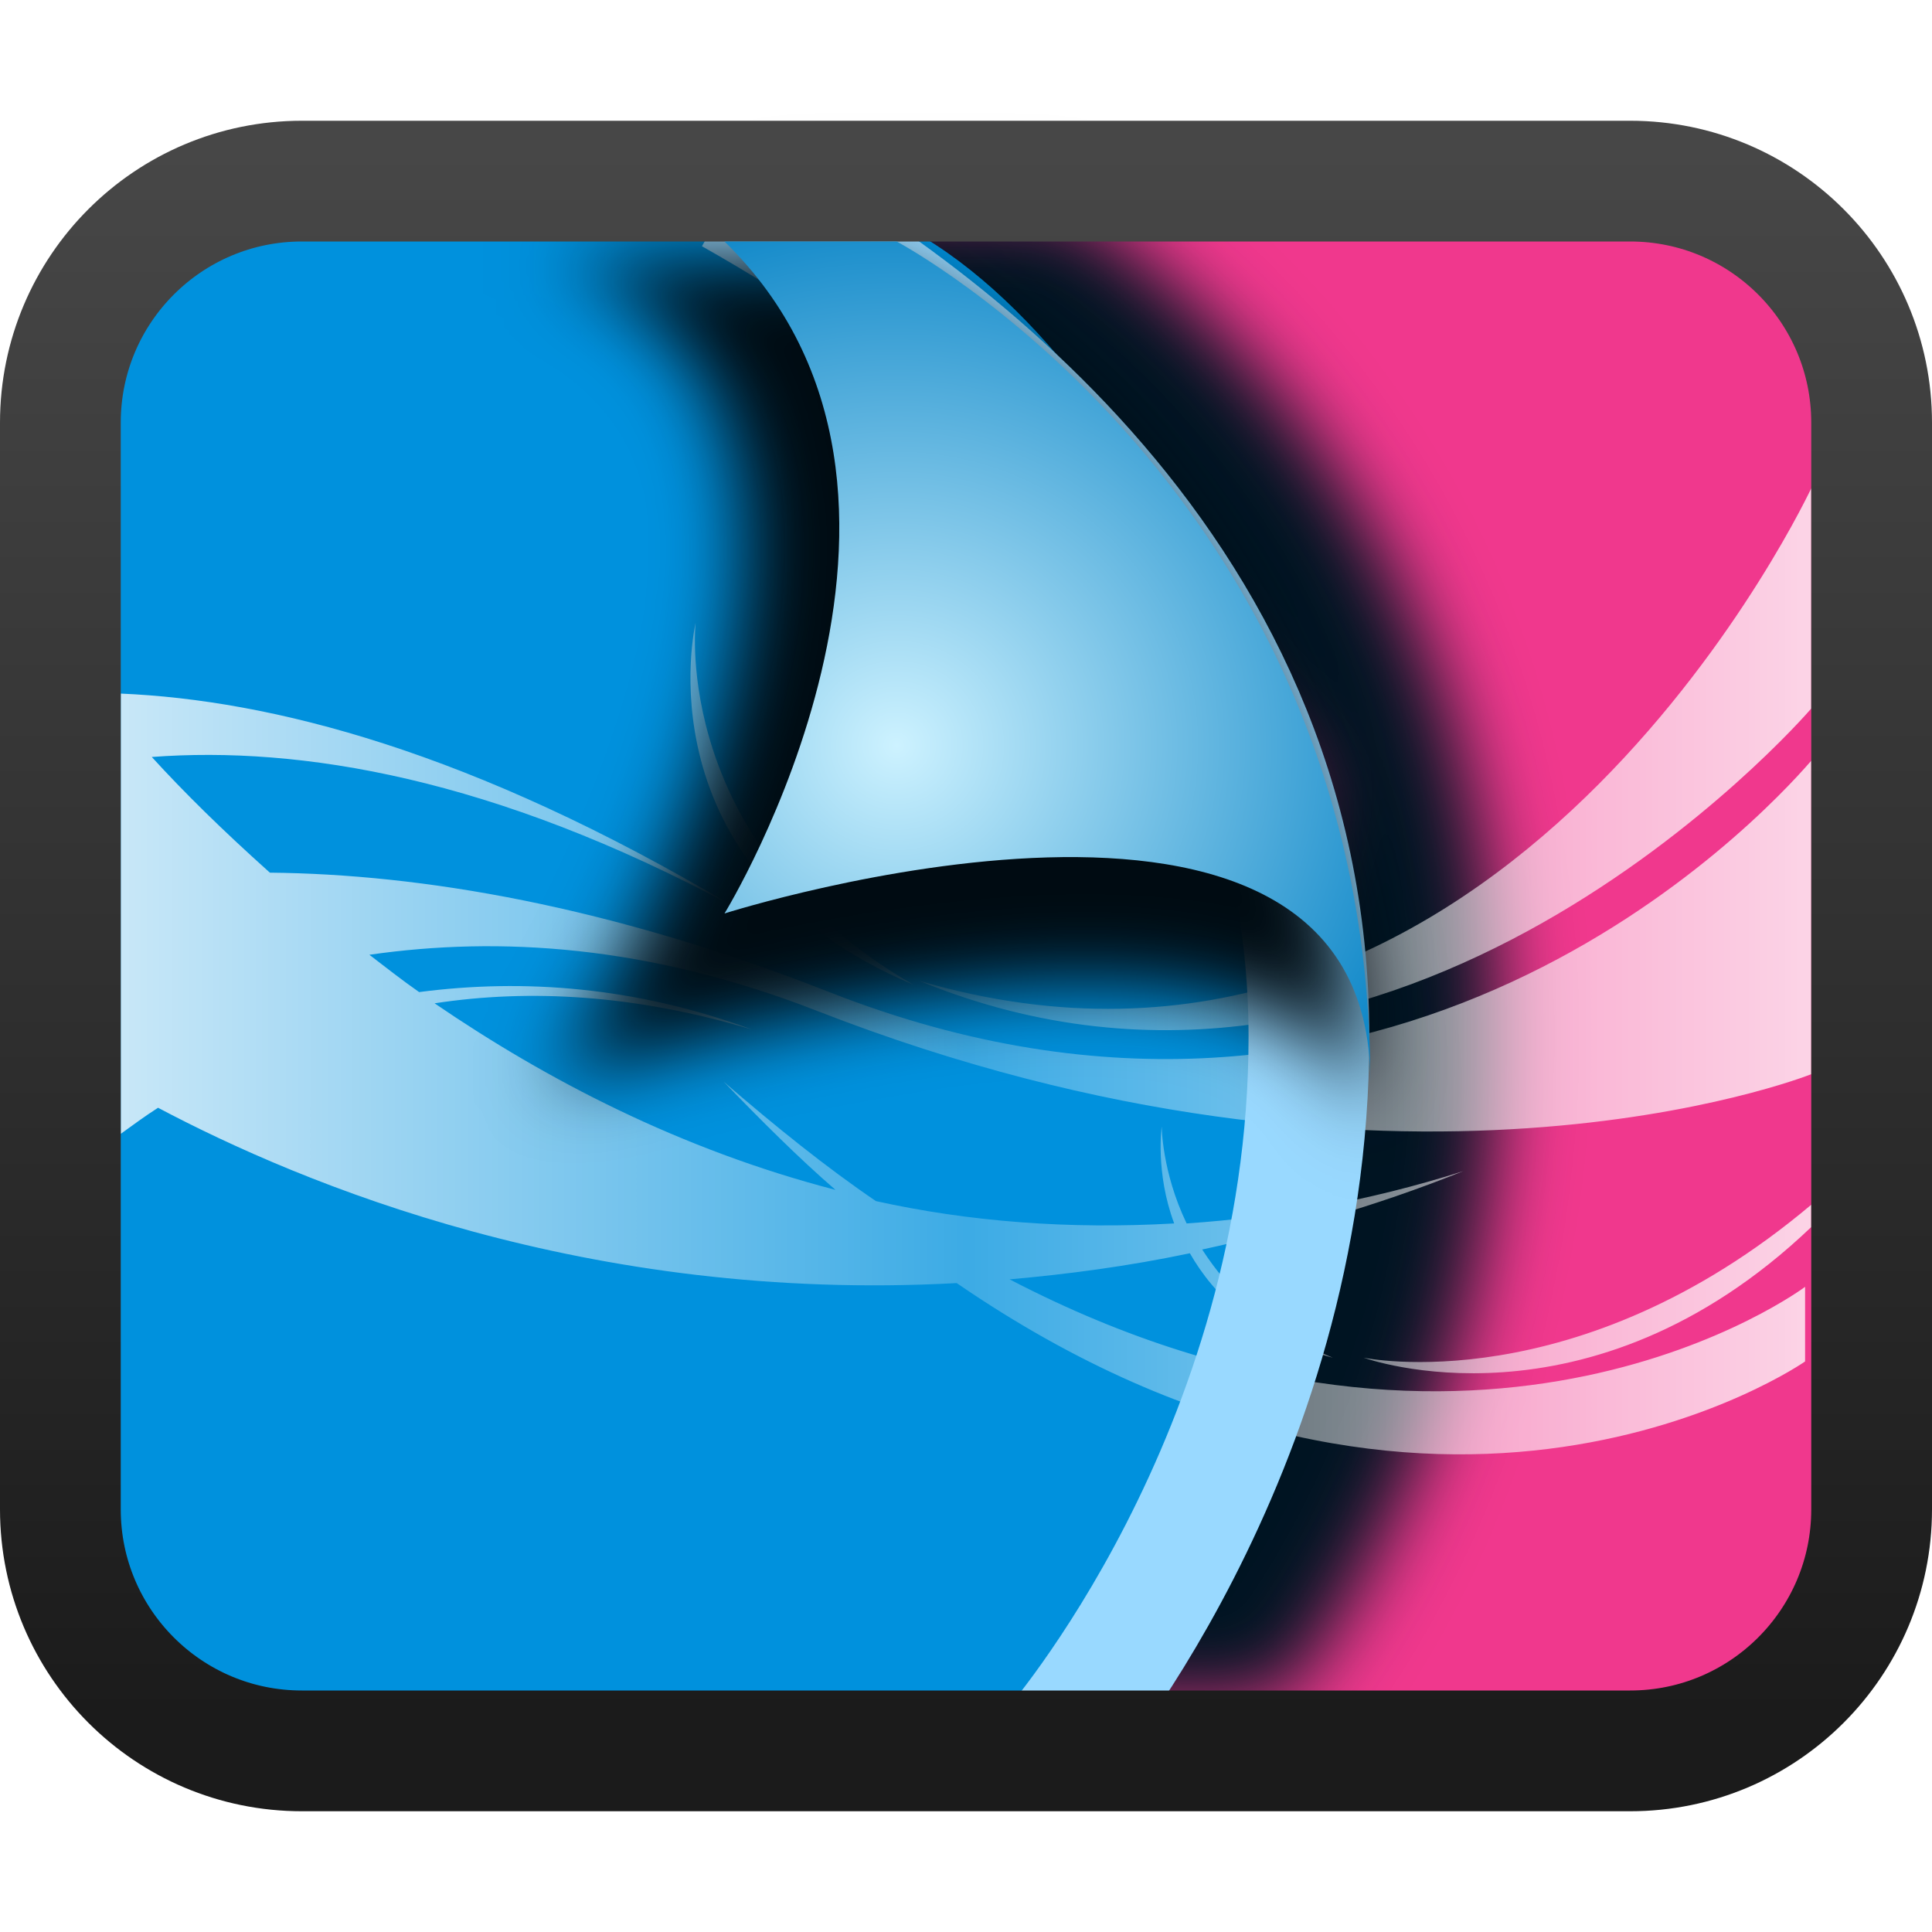
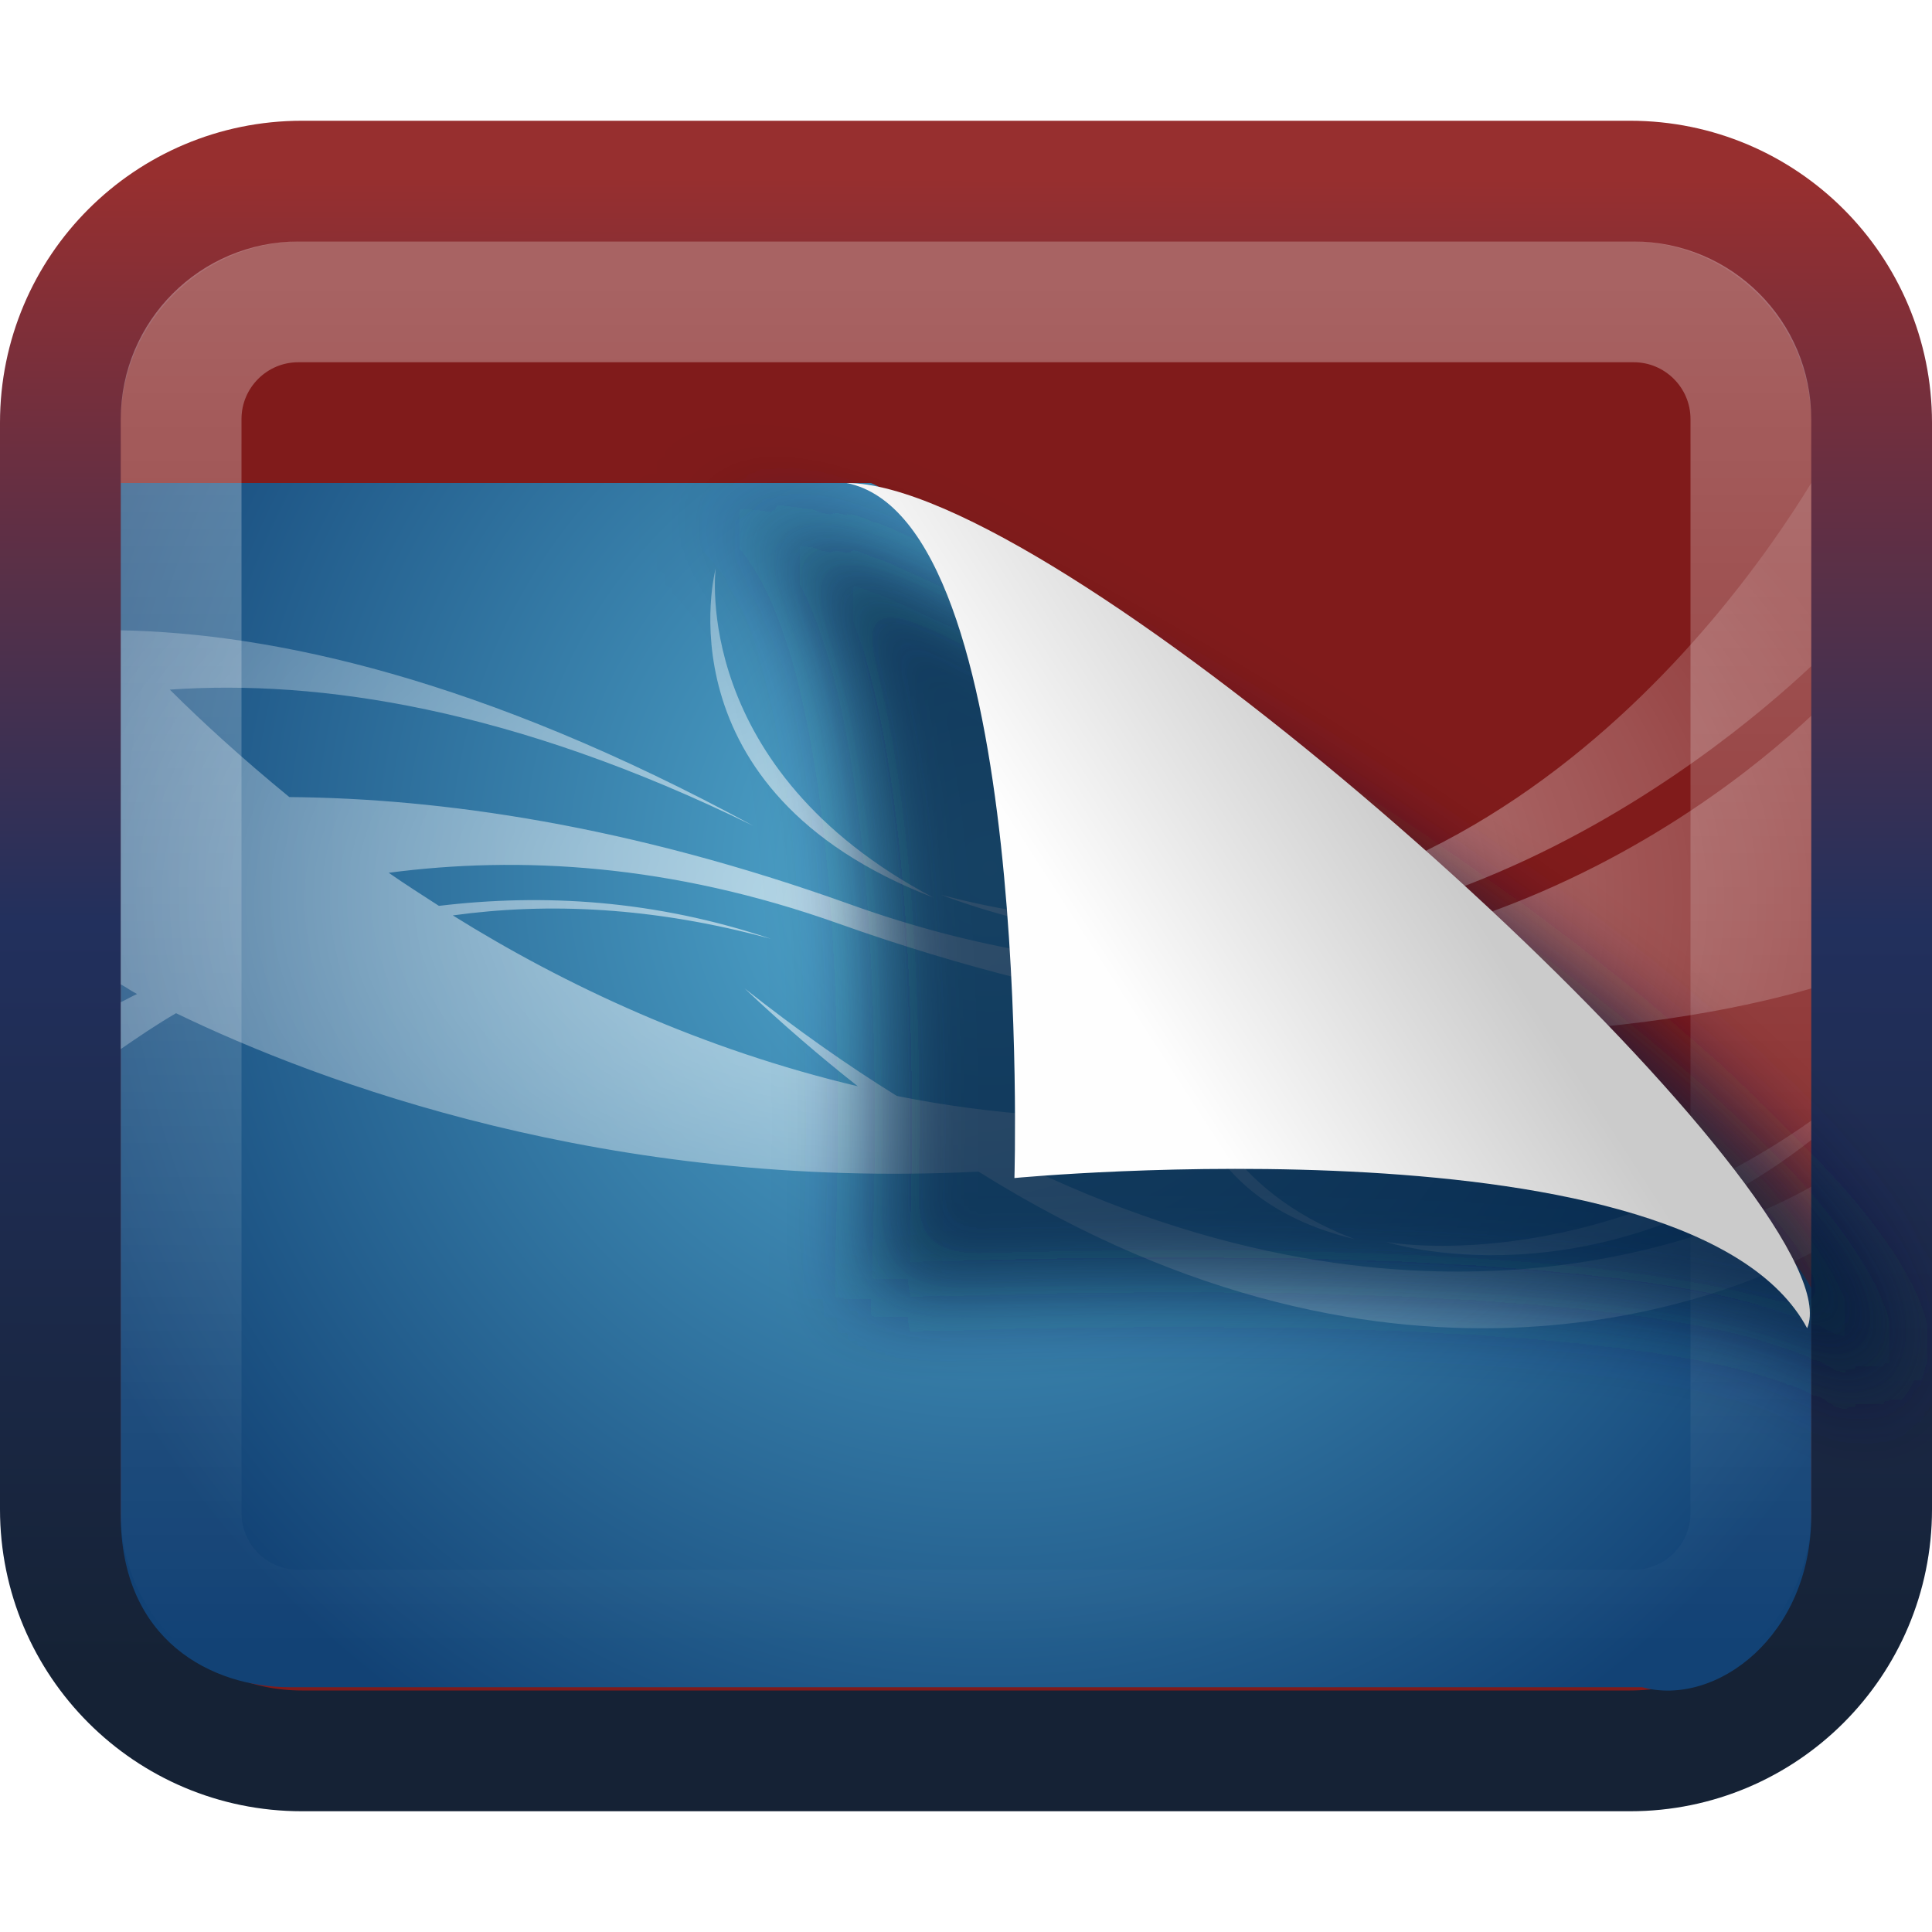
<svg xmlns="http://www.w3.org/2000/svg" xmlns:xlink="http://www.w3.org/1999/xlink" version="1.0" width="16" height="16" id="svg3437">
  <defs id="defs3439">
-     <linearGradient id="linearGradient965">
-       <stop id="stop967" offset="0" style="stop-color:white;stop-opacity:0.502;" />
-       <stop id="stop969" offset="1" style="stop-color:white;stop-opacity:0.094;" />
-     </linearGradient>
-     <linearGradient id="linearGradient1056">
-       <stop style="stop-color:#474747;stop-opacity:1;" offset="0" id="stop1058" />
-       <stop style="stop-color:#121212;stop-opacity:1;" offset="1" id="stop1060" />
-     </linearGradient>
    <linearGradient id="linearGradient4008">
      <stop id="stop4010" offset="0" style="stop-color:white;stop-opacity:0.784;" />
      <stop style="stop-color:white;stop-opacity:0.235;" offset="0.5" id="stop4177" />
      <stop id="stop4012" offset="1" style="stop-color:white;stop-opacity:0.784;" />
-     </linearGradient>
-     <linearGradient id="linearGradient3793-6">
-       <stop id="stop3795-6" offset="0" style="stop-color:#56b1d5;stop-opacity:1" />
-       <stop id="stop3797-1" offset="1" style="stop-color:#124275;stop-opacity:1;" />
    </linearGradient>
    <filter id="filter3174-4" color-interpolation-filters="sRGB">
      <feGaussianBlur stdDeviation="1.71" id="feGaussianBlur3176-2" />
    </filter>
    <linearGradient gradientTransform="scale(1.005865,0.994169)" gradientUnits="userSpaceOnUse" id="ButtonShadow-91" y2="7.017" x2="45.448" y1="92.54" x1="45.448">
      <stop offset="0" style="stop-color:#000000;stop-opacity:1" id="stop3750-4" />
      <stop offset="1" style="stop-color:#000000;stop-opacity:0.588" id="stop3752-2" />
    </linearGradient>
    <linearGradient x1="45.448" y1="92.54" x2="45.448" y2="7.017" id="ButtonShadow-9" gradientUnits="userSpaceOnUse" gradientTransform="scale(1.005865,0.994169)">
      <stop id="stop3750-3" style="stop-color:#000000;stop-opacity:1" offset="0" />
      <stop id="stop3752-0" style="stop-color:#000000;stop-opacity:0.588" offset="1" />
    </linearGradient>
    <filter color-interpolation-filters="sRGB" id="filter3174-2">
      <feGaussianBlur id="feGaussianBlur3176-1" stdDeviation="1.71" />
    </filter>
    <linearGradient x1="45.448" y1="92.54" x2="45.448" y2="7.017" id="ButtonShadow" gradientUnits="userSpaceOnUse" gradientTransform="scale(1.005865,0.994169)">
      <stop id="stop3750" style="stop-color:#000000;stop-opacity:1" offset="0" />
      <stop id="stop3752" style="stop-color:#000000;stop-opacity:0.588" offset="1" />
    </linearGradient>
    <filter color-interpolation-filters="sRGB" id="filter3174">
      <feGaussianBlur id="feGaussianBlur3176" stdDeviation="1.71" />
    </filter>
    <linearGradient id="linearGradient3877">
      <stop id="stop3879" offset="0" style="stop-color:#cdf2ff;stop-opacity:1;" />
      <stop id="stop3881" offset="1" style="stop-color:#007fc4;stop-opacity:1;" />
    </linearGradient>
    <linearGradient id="linearGradient1056-0-1">
      <stop id="stop1058-7-1" offset="0" style="stop-color:#474747;stop-opacity:1;" />
      <stop id="stop1060-3-7" offset="1" style="stop-color:#1b1b1b;stop-opacity:1;" />
    </linearGradient>
    <filter id="filter4540" x="-0.117" width="1.233" y="-0.101" height="1.201" color-interpolation-filters="sRGB">
      <feGaussianBlur stdDeviation="0.461" id="feGaussianBlur4542" />
    </filter>
    <filter id="filter4552" x="-0.131" width="1.261" y="-0.062" height="1.124" color-interpolation-filters="sRGB">
      <feGaussianBlur stdDeviation="0.464" id="feGaussianBlur4554" />
    </filter>
-     <radialGradient xlink:href="#linearGradient3793-6" id="radialGradient3057" gradientUnits="userSpaceOnUse" gradientTransform="matrix(0.0091729,0,0,0.0090633,0.769254,3.995926)" cx="1608.772" cy="152.427" fx="1608.772" fy="152.427" r="1280" />
-     <linearGradient xlink:href="#linearGradient1056" id="linearGradient3059" gradientUnits="userSpaceOnUse" gradientTransform="matrix(0.4883721,0,0,0.6129033,0.668775,-8.319071)" x1="23.43" y1="8.404" x2="23.43" y2="39.358" />
-     <linearGradient xlink:href="#linearGradient4008" id="linearGradient3061" gradientUnits="userSpaceOnUse" gradientTransform="translate(0.389705,-4.609394)" x1="2" y1="11" x2="22" y2="11" />
-     <linearGradient xlink:href="#linearGradient965" id="linearGradient3063" gradientUnits="userSpaceOnUse" gradientTransform="matrix(0.4418605,0,0,0.5483871,1.785053,-6.770684)" x1="23.43" y1="8.404" x2="23.43" y2="39.358" />
-     <linearGradient xlink:href="#linearGradient1056-0-1" id="linearGradient3065" gradientUnits="userSpaceOnUse" gradientTransform="matrix(0.4883721,0,0,0.6144036,14.16878,-8.692291)" x1="23.43" y1="8.404" x2="23.43" y2="39.358" />
-     <radialGradient xlink:href="#linearGradient3877" id="radialGradient3067" gradientUnits="userSpaceOnUse" gradientTransform="matrix(1.75,0,0,1.75,-7.460296,-12.4094)" cx="10.771" cy="9.029" fx="10.771" fy="9.029" r="4" />
    <radialGradient xlink:href="#linearGradient3877" id="radialGradient3838" gradientUnits="userSpaceOnUse" gradientTransform="matrix(1.247911,0,0,1.217391,-6.0156,-4.817393)" cx="10.771" cy="9.029" fx="10.771" fy="9.029" r="4" />
    <linearGradient xlink:href="#linearGradient1056-0-1" id="linearGradient3841" gradientUnits="userSpaceOnUse" gradientTransform="matrix(0.3488372,0,0,0.4203814,9.270764,-2.319877)" x1="23.43" y1="8.404" x2="23.43" y2="39.358" />
-     <linearGradient xlink:href="#linearGradient965" id="linearGradient3846" gradientUnits="userSpaceOnUse" gradientTransform="matrix(0.3150871,0,0,0.3814866,0.4253737,-1.264376)" x1="23.43" y1="8.404" x2="23.43" y2="39.358" />
    <linearGradient xlink:href="#linearGradient4008" id="linearGradient3849" gradientUnits="userSpaceOnUse" gradientTransform="matrix(0.7,0,0,0.8000001,-0.4,-0.7555363)" x1="2" y1="11" x2="22" y2="11" />
-     <radialGradient xlink:href="#linearGradient3793-6" id="radialGradient3855" gradientUnits="userSpaceOnUse" gradientTransform="matrix(0.00654112,0,0,0.0063049,-0.2989844,6.22544)" cx="1608.772" cy="152.427" fx="1608.772" fy="152.427" r="1280" />
-     <linearGradient xlink:href="#linearGradient1056" id="linearGradient3857" gradientUnits="userSpaceOnUse" gradientTransform="matrix(0.3482542,0,0,0.4263675,-0.3706351,-2.341514)" x1="23.43" y1="8.404" x2="23.43" y2="39.358" />
+     <linearGradient y2="25.487" x2="31.743" y1="-5.714" x1="8.211" gradientTransform="matrix(0.5155928,0,0,0.5205479,0.860695,-0.1232874)" gradientUnits="userSpaceOnUse" id="linearGradient3797" xlink:href="#linearGradient4594-3" />
+     <linearGradient y2="25.487" y1="-5.714" x2="31.743" x1="8.211" id="linearGradient4594-3" gradientUnits="userSpaceOnUse">
+       <stop id="stop37-5-1" stop-color="#fff" offset="0" />
+       <stop id="stop39-0" stop-opacity="0" stop-color="#fff" offset="1" />
+     </linearGradient>
+     <linearGradient id="linearGradient965-0-6">
+       <stop id="stop967-4-7" offset="0" style="stop-color:#ffffff;stop-opacity:0.315;" />
+       <stop id="stop969-4-0" offset="1" style="stop-color:#ffffff;stop-opacity:0;" />
+     </linearGradient>
+     <linearGradient y2="39.358" x2="23.43" y1="8.404" x1="23.43" gradientTransform="matrix(0.4533423,0,0,0.5663211,24.63862,-1.584834)" gradientUnits="userSpaceOnUse" id="linearGradient3434-7" xlink:href="#linearGradient965-0-6" />
+     <linearGradient id="linearGradient3845-5">
+       <stop style="stop-color:#152235;stop-opacity:1;" offset="0" id="stop3847-2" />
+       <stop id="stop4237-5" offset="0.5" style="stop-color:#22305d;stop-opacity:1;" />
+       <stop style="stop-color:#972f2f;stop-opacity:1;" offset="1" id="stop3849-7" />
+     </linearGradient>
+     <linearGradient gradientTransform="matrix(0.4754566,0,0,0.4744853,24.10788,0.6192273)" y2="4.201" x2="18.069" y1="42.708" x1="17.981" gradientUnits="userSpaceOnUse" id="linearGradient3445-5" xlink:href="#linearGradient3845-5" />
+     <linearGradient id="linearGradient3894-7-6">
+       <stop style="stop-color:#ff54ec;stop-opacity:1;" offset="0" id="stop3896-3-4" />
+       <stop style="stop-color:#801b1b;stop-opacity:1;" offset="1" id="stop3898-9-4" />
+     </linearGradient>
+     <radialGradient r="1280" fy="553.766" fx="1591.893" cy="553.766" cx="1591.893" gradientTransform="matrix(0.00769893,0,0,0.00779658,26.11569,9.587338)" gradientUnits="userSpaceOnUse" id="radialGradient3443-1" xlink:href="#linearGradient3894-7-6" />
+     <radialGradient r="1280" fy="209.05" fx="1321.332" cy="209.05" cx="1321.332" gradientTransform="matrix(0.00930059,0,0,0.00931621,-0.00627815,9.529326)" gradientUnits="userSpaceOnUse" id="radialGradient3440" xlink:href="#linearGradient3793-6-4" />
+     <radialGradient r="1301.562" fy="266.425" fx="1273.438" cy="266.425" cx="1273.438" gradientTransform="matrix(0.00959892,0,0,0.00551896,-1.493992,9.977115)" gradientUnits="userSpaceOnUse" id="radialGradient3437" xlink:href="#linearGradient4008-7" />
+     <linearGradient y2="5.457" x2="36.358" y1="8.059" x1="32.892" gradientTransform="matrix(0.6724937,0,0,0.7606896,-5.93644,5.850701)" gradientUnits="userSpaceOnUse" id="linearGradient3427" xlink:href="#linearGradient8589-4-3" />
+     <linearGradient id="linearGradient4008-7">
+       <stop id="stop4010-2" offset="0" style="stop-color:#ffffff;stop-opacity:0.613;" />
+       <stop id="stop4012-31" offset="1" style="stop-color:#ffffff;stop-opacity:0.121;" />
+     </linearGradient>
+     <linearGradient id="linearGradient8589-4-3">
+       <stop offset="0" style="stop-color:#fefefe;stop-opacity:1" id="stop8591-7-2" />
+       <stop offset="1" style="stop-color:#cbcbcb;stop-opacity:1" id="stop8593-2-4" />
+     </linearGradient>
+     <filter id="filter3198" x="-0.087" width="1.173" y="-0.108" height="1.215">
+       <feGaussianBlur stdDeviation="0.717" id="feGaussianBlur3200" />
+     </filter>
+     <linearGradient id="linearGradient3793-6-4">
+       <stop style="stop-color:#56b1d5;stop-opacity:1" offset="0" id="stop3795-6-1" />
+       <stop style="stop-color:#124275;stop-opacity:1;" offset="1" id="stop3797-1-1" />
+     </linearGradient>
+     <filter id="filter3174-91" color-interpolation-filters="sRGB">
+       <feGaussianBlur stdDeviation="1.71" id="feGaussianBlur3176-27" />
+     </filter>
+     <linearGradient gradientTransform="scale(1.005865,0.994169)" gradientUnits="userSpaceOnUse" id="ButtonShadow-6" y2="7.017" x2="45.448" y1="92.54" x1="45.448">
+       <stop offset="0" style="stop-color:#000000;stop-opacity:1" id="stop3750-9" />
+       <stop offset="1" style="stop-color:#000000;stop-opacity:0.588" id="stop3752-3" />
+     </linearGradient>
+     <filter id="filter3174-2-2" color-interpolation-filters="sRGB">
+       <feGaussianBlur stdDeviation="1.71" id="feGaussianBlur3176-1-0" />
+     </filter>
+     <linearGradient gradientTransform="scale(1.005865,0.994169)" gradientUnits="userSpaceOnUse" id="ButtonShadow-9-8" y2="7.017" x2="45.448" y1="92.54" x1="45.448">
+       <stop offset="0" style="stop-color:#000000;stop-opacity:1" id="stop3750-3-1" />
+       <stop offset="1" style="stop-color:#000000;stop-opacity:0.588" id="stop3752-0-0" />
+     </linearGradient>
+     <linearGradient x1="45.448" y1="92.54" x2="45.448" y2="7.017" id="ButtonShadow-91-9" gradientUnits="userSpaceOnUse" gradientTransform="scale(1.005865,0.994169)">
+       <stop id="stop3750-4-5" style="stop-color:#000000;stop-opacity:1" offset="0" />
+       <stop id="stop3752-2-8" style="stop-color:#000000;stop-opacity:0.588" offset="1" />
+     </linearGradient>
+     <filter color-interpolation-filters="sRGB" id="filter3174-4-8">
+       <feGaussianBlur id="feGaussianBlur3176-2-0" stdDeviation="1.71" />
+     </filter>
+     <linearGradient xlink:href="#linearGradient4594-3" id="linearGradient3387" gradientUnits="userSpaceOnUse" gradientTransform="matrix(0.3437285,0,0,0.3561644,0.9071298,-0.4813822)" x1="8.211" y1="-5.714" x2="31.743" y2="25.487" />
+     <linearGradient xlink:href="#linearGradient8589-4-3" id="linearGradient3390" gradientUnits="userSpaceOnUse" gradientTransform="matrix(0.6251504,0,0,0.7265321,-10.97448,2.875467)" x1="32.892" y1="8.059" x2="36.358" y2="5.457" />
+     <linearGradient xlink:href="#linearGradient965-0-6" id="linearGradient3394" gradientUnits="userSpaceOnUse" gradientTransform="matrix(0.3101816,0,0,0.3664431,16.64748,-0.7901863)" x1="23.43" y1="8.404" x2="23.43" y2="39.358" />
+     <radialGradient xlink:href="#linearGradient4008-7" id="radialGradient3397" gradientUnits="userSpaceOnUse" gradientTransform="matrix(0.00671925,0,0,0.00429253,-1.445795,6.315534)" cx="1273.438" cy="266.425" fx="1273.438" fy="266.425" r="1301.562" />
+     <radialGradient xlink:href="#linearGradient3793-6-4" id="radialGradient3400" gradientUnits="userSpaceOnUse" gradientTransform="matrix(0.00651041,0,0,0.00663583,-0.404395,5.801612)" cx="1321.332" cy="209.05" fx="1321.332" fy="209.05" r="1280" />
+     <radialGradient xlink:href="#linearGradient3894-7-6" id="radialGradient3412" gradientUnits="userSpaceOnUse" gradientTransform="matrix(0.00521565,0,0,0.00528181,33.5627,6.365538)" cx="1591.893" cy="553.766" fx="1591.893" fy="553.766" r="1280" />
+     <linearGradient xlink:href="#linearGradient3845-5" id="linearGradient3414" gradientUnits="userSpaceOnUse" gradientTransform="matrix(0.3220989,0,0,0.3214409,32.2025,0.2900746)" x1="17.981" y1="42.708" x2="18.069" y2="4.201" />
+     <radialGradient xlink:href="#linearGradient3894-7-6-6" id="radialGradient3412-3" gradientUnits="userSpaceOnUse" gradientTransform="matrix(0.00521565,0,0,0.00528181,33.92231,6.268135)" cx="1591.893" cy="553.766" fx="1591.893" fy="553.766" r="1280" />
+     <linearGradient id="linearGradient3894-7-6-6">
+       <stop style="stop-color:#ff54ec;stop-opacity:1;" offset="0" id="stop3896-3-4-5" />
+       <stop style="stop-color:#801b1b;stop-opacity:1;" offset="1" id="stop3898-9-4-3" />
+     </linearGradient>
+     <linearGradient xlink:href="#linearGradient3845-5-6" id="linearGradient3414-4" gradientUnits="userSpaceOnUse" gradientTransform="matrix(0.3220989,0,0,0.3214409,32.56211,0.1926716)" x1="17.981" y1="42.708" x2="18.069" y2="4.201" />
+     <linearGradient id="linearGradient3845-5-6">
+       <stop style="stop-color:#152235;stop-opacity:1;" offset="0" id="stop3847-2-9" />
+       <stop id="stop4237-5-3" offset="0.5" style="stop-color:#22305d;stop-opacity:1;" />
+       <stop style="stop-color:#972f2f;stop-opacity:1;" offset="1" id="stop3849-7-8" />
+     </linearGradient>
  </defs>
  <g id="layer2" style="display:none" transform="translate(-23.68657,-209.7888)">
    <rect width="86" height="85" rx="6" ry="6" x="5" y="7" id="rect3745" style="opacity:0.9;fill:url(#ButtonShadow);fill-opacity:1;fill-rule:nonzero;stroke:none;filter:url(#filter3174)" />
  </g>
  <g id="layer4" transform="translate(-23.68657,-209.7888)" />
  <g id="layer2-0" style="display:none" transform="translate(2.877816,-199.3349)">
    <rect width="86" height="85" rx="6" ry="6" x="5" y="7" id="rect3745-7" style="opacity:0.9;fill:url(#ButtonShadow-91);fill-opacity:1;fill-rule:nonzero;stroke:none;filter:url(#filter3174-4)" />
  </g>
  <g id="layer4-3" transform="translate(2.877816,-199.3349)" />
  <g id="layer2-1" style="display:none" transform="translate(59.00282,-196.3997)">
    <rect width="86" height="85" rx="6" ry="6" x="5" y="7" id="rect3745-1" style="opacity:0.9;fill:url(#ButtonShadow-9);fill-opacity:1;fill-rule:nonzero;stroke:none;filter:url(#filter3174-2)" />
  </g>
  <g id="layer4-8" transform="translate(59.00282,-196.3997)" />
-   <path style="color:black;fill:#f0388d;fill-opacity:1;fill-rule:nonzero;stroke:none;stroke-width:1;marker:none;visibility:visible;display:inline;overflow:visible;enable-background:accumulate" d="m 4.931,1.63 c 5.083,0 9.508,0 9.508,0 0.41,0 0.679,0.316 0.679,0.677 l 0,11.149 c 0,0.281 -0.431,0.696 -0.713,0.696 l -5.705,0 z" id="rect3887" />
-   <path style="color:black;fill:#001422;fill-opacity:1;fill-rule:nonzero;stroke:none;stroke-width:0.974;marker:none;visibility:visible;display:inline;overflow:visible;filter:url(#filter4552);enable-background:accumulate" d="M 9.644,2.886 16,9.826 13.228,20.886 l 2.416,0 c 0,0 2.529,-2.909 2.529,-8 0,-7.113 -5.029,-10 -5.029,-10 z" id="path3988" transform="matrix(0.7130782,0,0,0.6877969,-0.56952,-0.2837055)" />
-   <path id="path3973" d="m 1.57,1.63 c -0.282,0 -0.713,0.422 -0.713,0.696 l 0,11.13 c 0,0.274 0.431,0.696 0.713,0.696 l 7.131,0 C 10.127,12.761 10.84,9.978 10.84,7.891 c 0,-2.087 -2.139,-6.261 -4.279,-6.261 z" style="color:black;fill:#0091dd;fill-opacity:1;fill-rule:nonzero;stroke:none;stroke-width:1;marker:none;visibility:visible;display:inline;overflow:visible;enable-background:accumulate" />
-   <path style="fill:url(#linearGradient3849);fill-opacity:1;stroke:none" d="M 15,4.044 C 14.853,4.351 12.311,9.494 7.614,8.123 11.603,9.759 14.922,5.958 15,5.868 l 0,-1.823 z M 5.761,5.157 c 0,0 -0.485,2.029 1.801,2.997 C 5.553,6.993 5.761,5.157 5.761,5.157 z M 1,5.744 1,9.39 c 0.104,-0.075 0.198,-0.145 0.309,-0.216 1.194,0.632 3.559,1.619 6.614,1.452 4.011,2.754 7.026,0.649 7.026,0.649 l 0,-0.618 c 0,0 -2.649,1.987 -6.588,-0.062 0.485,-0.043 0.978,-0.108 1.493,-0.216 0.197,0.345 0.553,0.7 1.184,0.865 C 10.498,11.022 10.164,10.67 9.956,10.348 10.66,10.195 11.368,10 12.118,9.699 11.317,9.953 10.56,10.082 9.827,10.132 9.621,9.702 9.621,9.329 9.621,9.329 c 0,0 -0.055,0.379 0.103,0.803 C 8.847,10.182 8.025,10.117 7.254,9.947 6.845,9.669 6.422,9.329 5.993,8.958 6.306,9.282 6.614,9.59 6.919,9.854 5.637,9.521 4.53,8.945 3.599,8.309 4.386,8.189 5.256,8.236 6.224,8.525 5.266,8.172 4.336,8.103 3.471,8.216 3.329,8.117 3.191,8.008 3.059,7.907 4.135,7.752 5.375,7.828 6.765,8.371 11.548,10.238 14.934,8.922 15,8.896 L 15,6.3 C 14.566,6.802 11.525,10.047 6.868,8.216 5.042,7.498 3.484,7.239 2.235,7.227 1.841,6.874 1.525,6.563 1.257,6.269 2.485,6.177 4.084,6.437 6.07,7.505 3.905,6.216 2.24,5.797 1,5.744 z m 14,4.233 c -1.943,1.637 -3.706,1.267 -3.706,1.267 0,0 1.86,0.679 3.706,-1.082 l 0,-0.185 z" id="path3856" />
-   <path style="color:black;fill:none;stroke:#99d9ff;stroke-width:1;stroke-opacity:1;marker:none;visibility:visible;display:inline;overflow:visible;enable-background:accumulate" d="m 8.701,14.5 c 0,0 2.139,-2.435 2.139,-5.913 0,-4.009 -3.332,-6.165 -4.781,-6.983" id="path4165" />
-   <path id="path3853" d="M 16.5,14 C 16.5,9.715 7,13 7,13 7,13 12,5 7,3 l 3,0 c 2,0 6.5,4 6.5,11 z" style="color:black;fill:#000b12;fill-opacity:1;fill-rule:nonzero;stroke:none;stroke-width:0.974;marker:none;visibility:visible;display:inline;overflow:visible;filter:url(#filter4540);enable-background:accumulate" transform="matrix(0.7130919,0,0,0.6843861,-0.4178273,0.08323973)" />
-   <rect ry="2" y="1.5" x="0.5" height="13" width="15" id="rect4095" style="color:black;fill:none;stroke:url(#linearGradient3841);stroke-width:1;stroke-linecap:butt;stroke-linejoin:miter;stroke-miterlimit:4;stroke-opacity:1;stroke-dasharray:none;stroke-dashoffset:0;marker:none;visibility:visible;display:inline;overflow:visible;enable-background:accumulate" />
-   <path style="color:black;fill:url(#radialGradient3838);fill-opacity:1;fill-rule:nonzero;stroke:none;stroke-width:1;marker:none;visibility:visible;display:inline;overflow:visible;enable-background:accumulate" d="M 11.348,8.957 C 11.348,5.863 6,7.565 6,7.565 6,7.565 8.139,4.087 6,2 l 1.426,0 c 0,0 3.922,2.079 3.922,6.957 z" id="rect3049" />
+   <rect ry="2" y="1.5" x="0.5" height="13" width="15" id="rect4095" style="color:black;fill:url(#radialGradient3412-3);stroke:url(#linearGradient3414-4);stroke-width:1;stroke-linecap:butt;stroke-linejoin:miter;stroke-miterlimit:4;stroke-opacity:1;stroke-dasharray:none;stroke-dashoffset:0;marker:none;visibility:visible;display:inline;overflow:visible;enable-background:accumulate;fill-opacity:1;fill-rule:nonzero" />
+   <g id="layer2-4" style="display:none" transform="matrix(0.6774518,0,0,0.6774518,0.183678,-136.929)">
+     <rect width="86" height="85" rx="6" ry="6" x="5" y="7" id="rect3745-6" style="opacity:0.9;fill:url(#ButtonShadow-6);fill-opacity:1;fill-rule:nonzero;stroke:none;filter:url(#filter3174-91)" />
+   </g>
+   <g id="layer4-34" transform="matrix(0.6774518,0,0,0.6774518,0.183678,-136.929)" />
+   <g id="layer2-0-4" style="display:none" transform="matrix(0.6774518,0,0,0.6774518,18.17977,-129.847)">
+     <rect width="86" height="85" rx="6" ry="6" x="5" y="7" id="rect3745-7-5" style="opacity:0.9;fill:url(#ButtonShadow-91-9);fill-opacity:1;fill-rule:nonzero;stroke:none;filter:url(#filter3174-4-8)" />
+   </g>
+   <g id="layer4-3-4" transform="matrix(0.6774518,0,0,0.6774518,18.17977,-129.847)" />
+   <g id="layer2-1-1" style="display:none" transform="matrix(0.6774518,0,0,0.6774518,56.20175,-127.8586)">
+     <rect width="86" height="85" rx="6" ry="6" x="5" y="7" id="rect3745-1-4" style="opacity:0.9;fill:url(#ButtonShadow-9-8);fill-opacity:1;fill-rule:nonzero;stroke:none;filter:url(#filter3174-2-2)" />
+   </g>
+   <g id="layer4-8-2" transform="matrix(0.6774518,0,0,0.6774518,56.20175,-127.8586)" />
+   <path d="m 1,4 6.212,0 C 7.692,4.161 14.326,9.394 15,10.667 l 0,1.881 c 0,1 -0.789,1.591 -1.4,1.425 l -11.2,0 C 1.757,13.972 1,13.59 1,12.547 z" id="path4322" style="color:black;fill:url(#radialGradient3400);fill-opacity:1;fill-rule:nonzero;stroke:none;stroke-width:1;marker:none;visibility:visible;display:inline;overflow:visible;enable-background:accumulate" />
+   <path style="fill:url(#radialGradient3397);fill-opacity:1;stroke:none" d="M 15,4 C 14.322,5.109 11.881,8.499 7.792,7.41 11.263,8.709 14.22,6.25 15,5.517 L 15,4 z M 5.927,4.707 c 0,0 -0.493,1.84 1.802,2.726 C 5.712,6.37 5.927,4.707 5.927,4.707 z M 1,5.22 1,8.152 c 0.053,0.029 0.068,0.044 0.135,0.08 C 1.088,8.253 1.046,8.278 1,8.3 L 1,8.688 C 1.148,8.586 1.295,8.486 1.458,8.391 2.656,8.97 5.039,9.856 8.104,9.703 11.615,11.901 14.356,10.715 15,10.376 L 15,9.828 C 14.409,10.16 11.961,11.307 8.531,9.68 9.018,9.641 9.515,9.585 10.031,9.486 c 0.198,0.315 0.554,0.625 1.188,0.776 -0.541,-0.204 -0.875,-0.504 -1.083,-0.798 0.707,-0.14 1.436,-0.341 2.188,-0.616 C 11.52,9.079 10.746,9.201 10.01,9.247 9.803,8.853 9.792,8.517 9.792,8.517 c 0,0 -0.033,0.342 0.125,0.73 C 9.036,9.292 8.201,9.232 7.427,9.076 7.017,8.822 6.598,8.526 6.167,8.186 6.481,8.483 6.798,8.755 7.104,8.996 5.818,8.691 4.684,8.164 3.75,7.581 4.54,7.472 5.414,7.511 6.385,7.775 5.423,7.453 4.504,7.398 3.635,7.502 3.494,7.411 3.351,7.32 3.219,7.228 4.299,7.086 5.553,7.153 6.948,7.65 11.106,9.13 14.199,8.42 15,8.186 L 15,5.928 C 14.145,6.729 11.255,9.001 7.042,7.49 5.21,6.833 3.649,6.611 2.396,6.601 2.001,6.277 1.675,5.979 1.406,5.711 2.638,5.626 4.246,5.862 6.24,6.84 3.988,5.617 2.257,5.244 1,5.22 z M 15,9.281 c -1.864,1.316 -3.521,1.004 -3.521,1.004 0,0 1.736,0.559 3.521,-0.844 L 15,9.281 z" id="path3856-9" />
+   <rect ry="0.971" y="2.5" x="1.5" height="11" width="13" id="rect963" style="color:black;fill:none;stroke:url(#linearGradient3394);stroke-width:1;stroke-linecap:butt;stroke-linejoin:miter;stroke-miterlimit:4;stroke-opacity:1;stroke-dasharray:none;stroke-dashoffset:0;marker:none;visibility:visible;display:inline;overflow:visible;enable-background:accumulate" />
+   <path d="m 25.685,13.786 c 3.639,-0.35 2.843,14.02 2.843,14.02 0,0 16.093,-0.848 16.525,1.954 3.851,-3.269 -16.654,-16.761 -19.368,-15.974 z" id="path4891" style="opacity:0.75;fill:#001c3c;fill-opacity:1;fill-rule:evenodd;stroke:none;display:inline;filter:url(#filter3198)" transform="matrix(0.4981184,0,0,0.4647884,-7.00207,-2.168539)" />
+   <path d="m 7.011,4 c 1.554,0.31 1.39,5.756 1.39,5.756 0,0 5.613,-0.537 6.565,1.244 C 15.368,10.057 10.303,5.289 7.823,4.215 7.504,4.077 7.228,4 7.011,4 z" id="path4893" style="fill:url(#linearGradient3390);fill-opacity:1;fill-rule:evenodd;stroke:none;display:inline" />
</svg>
